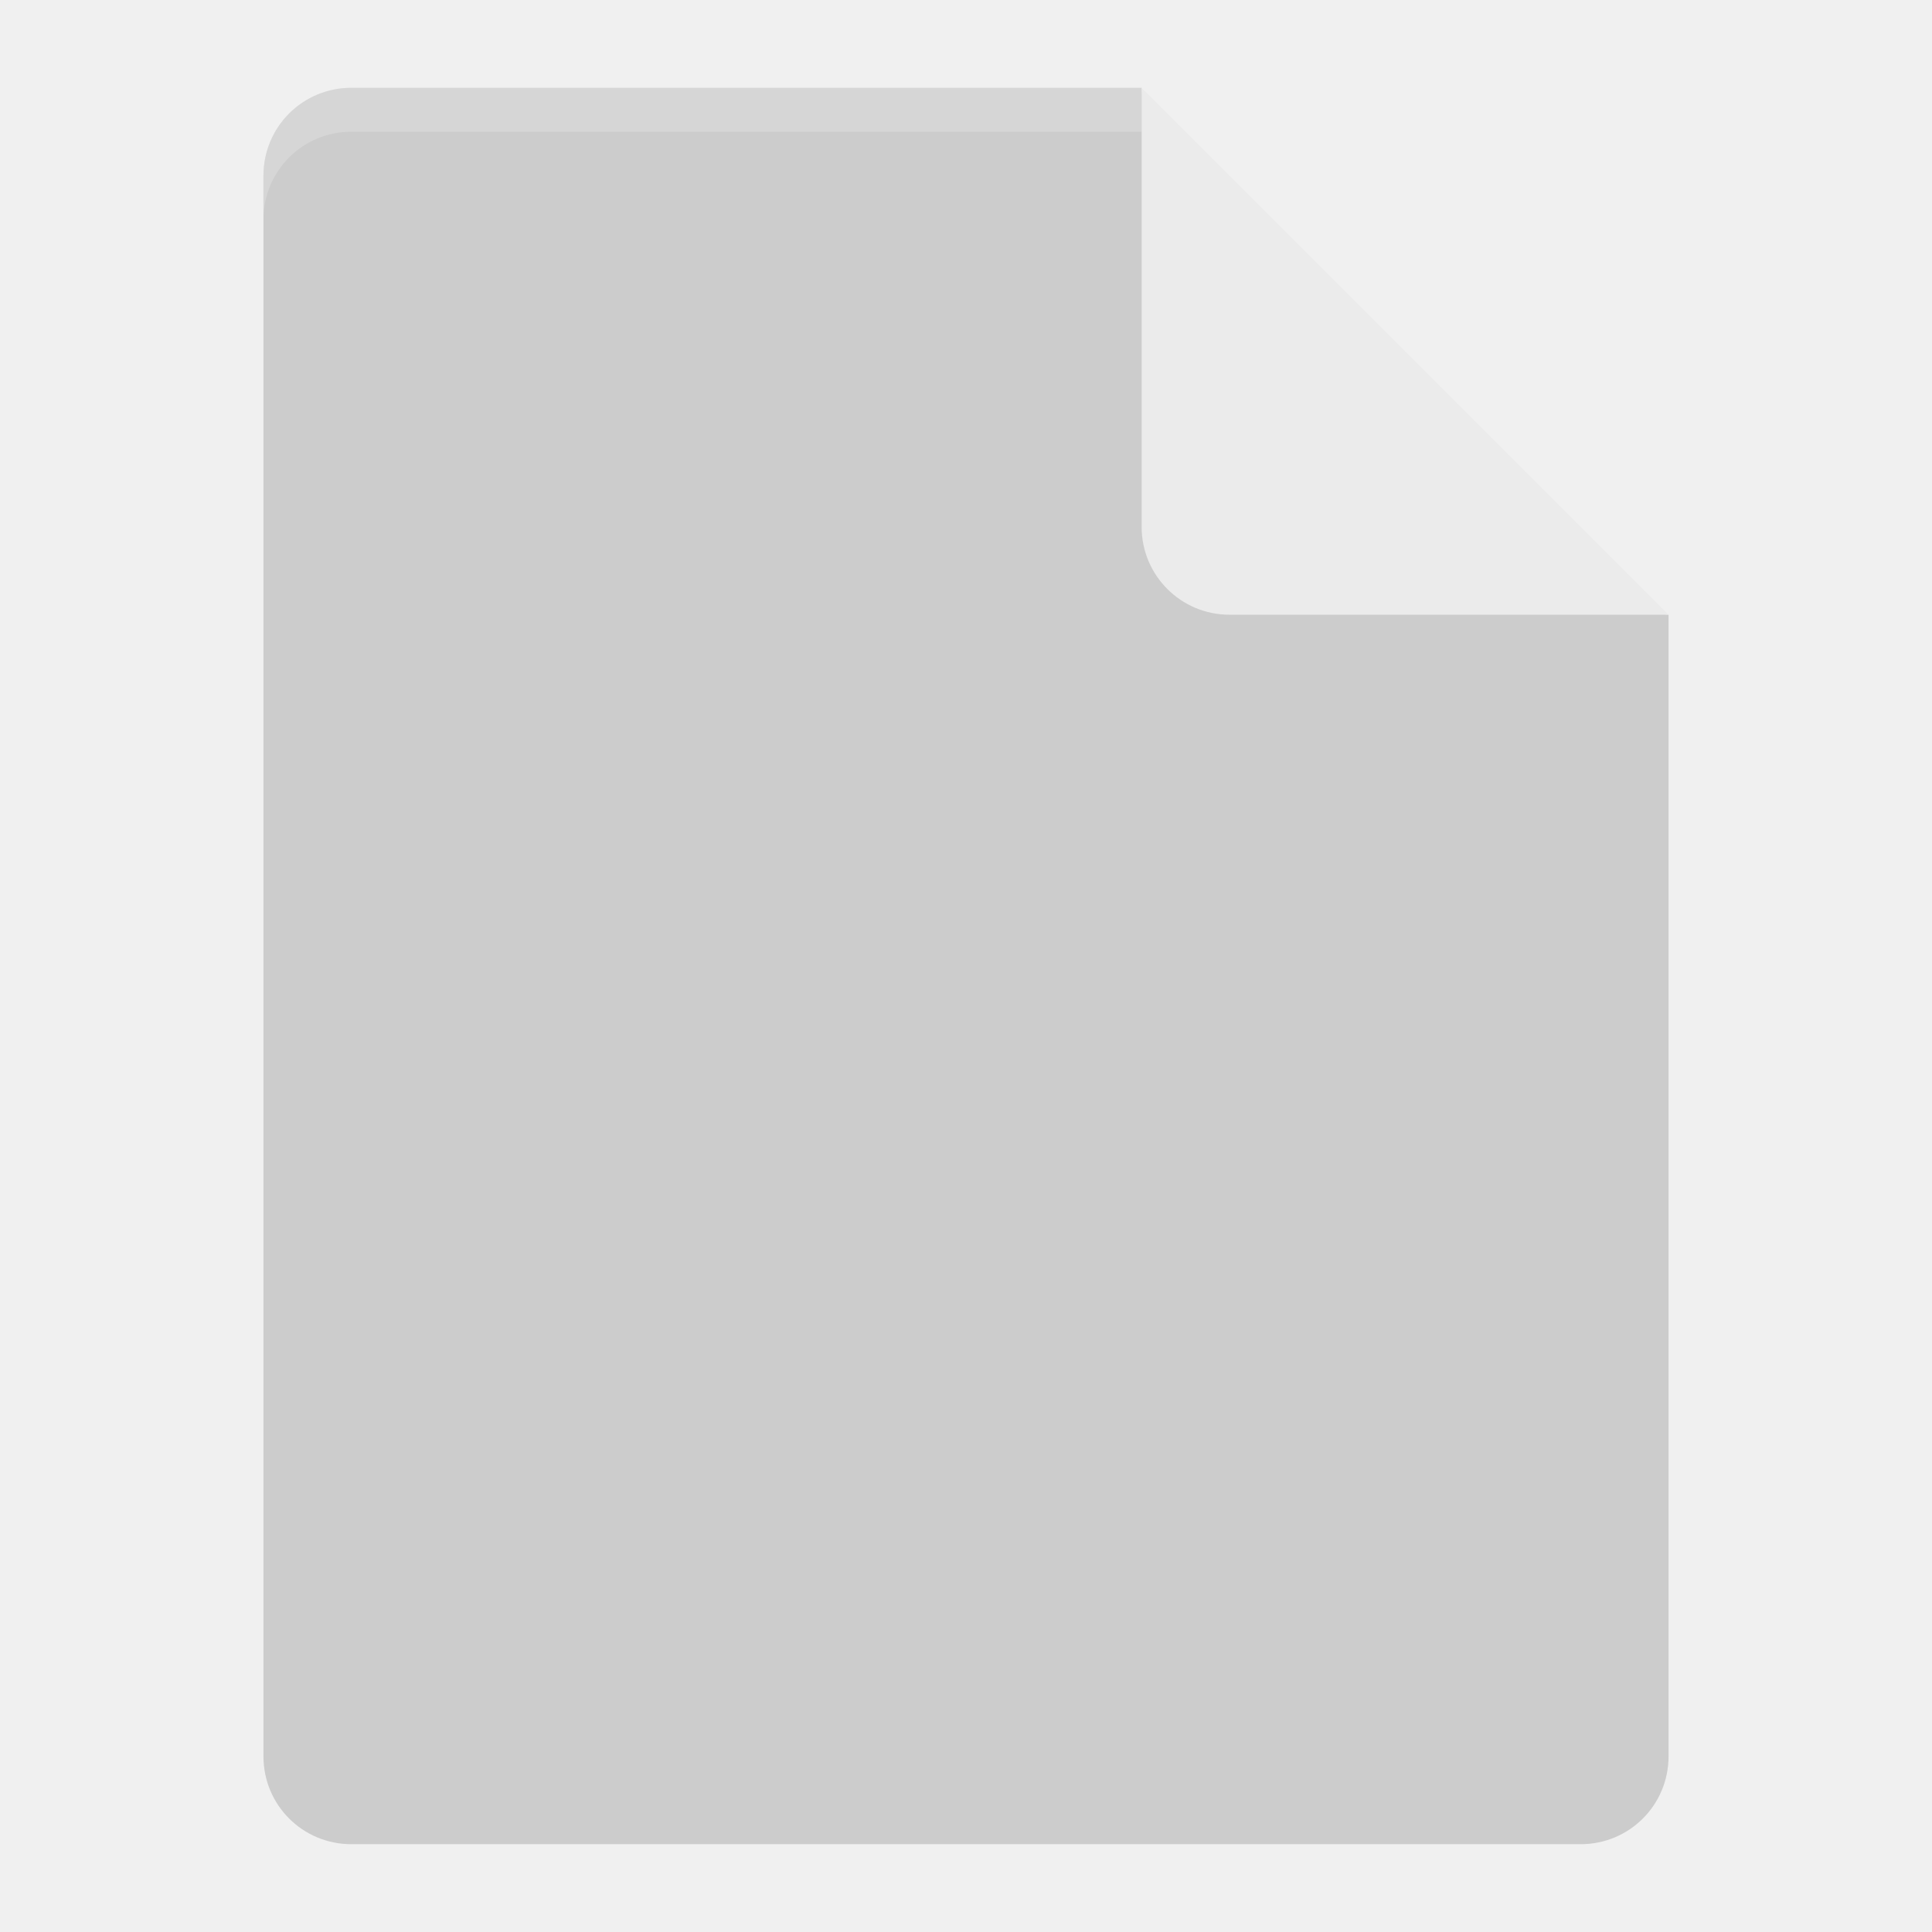
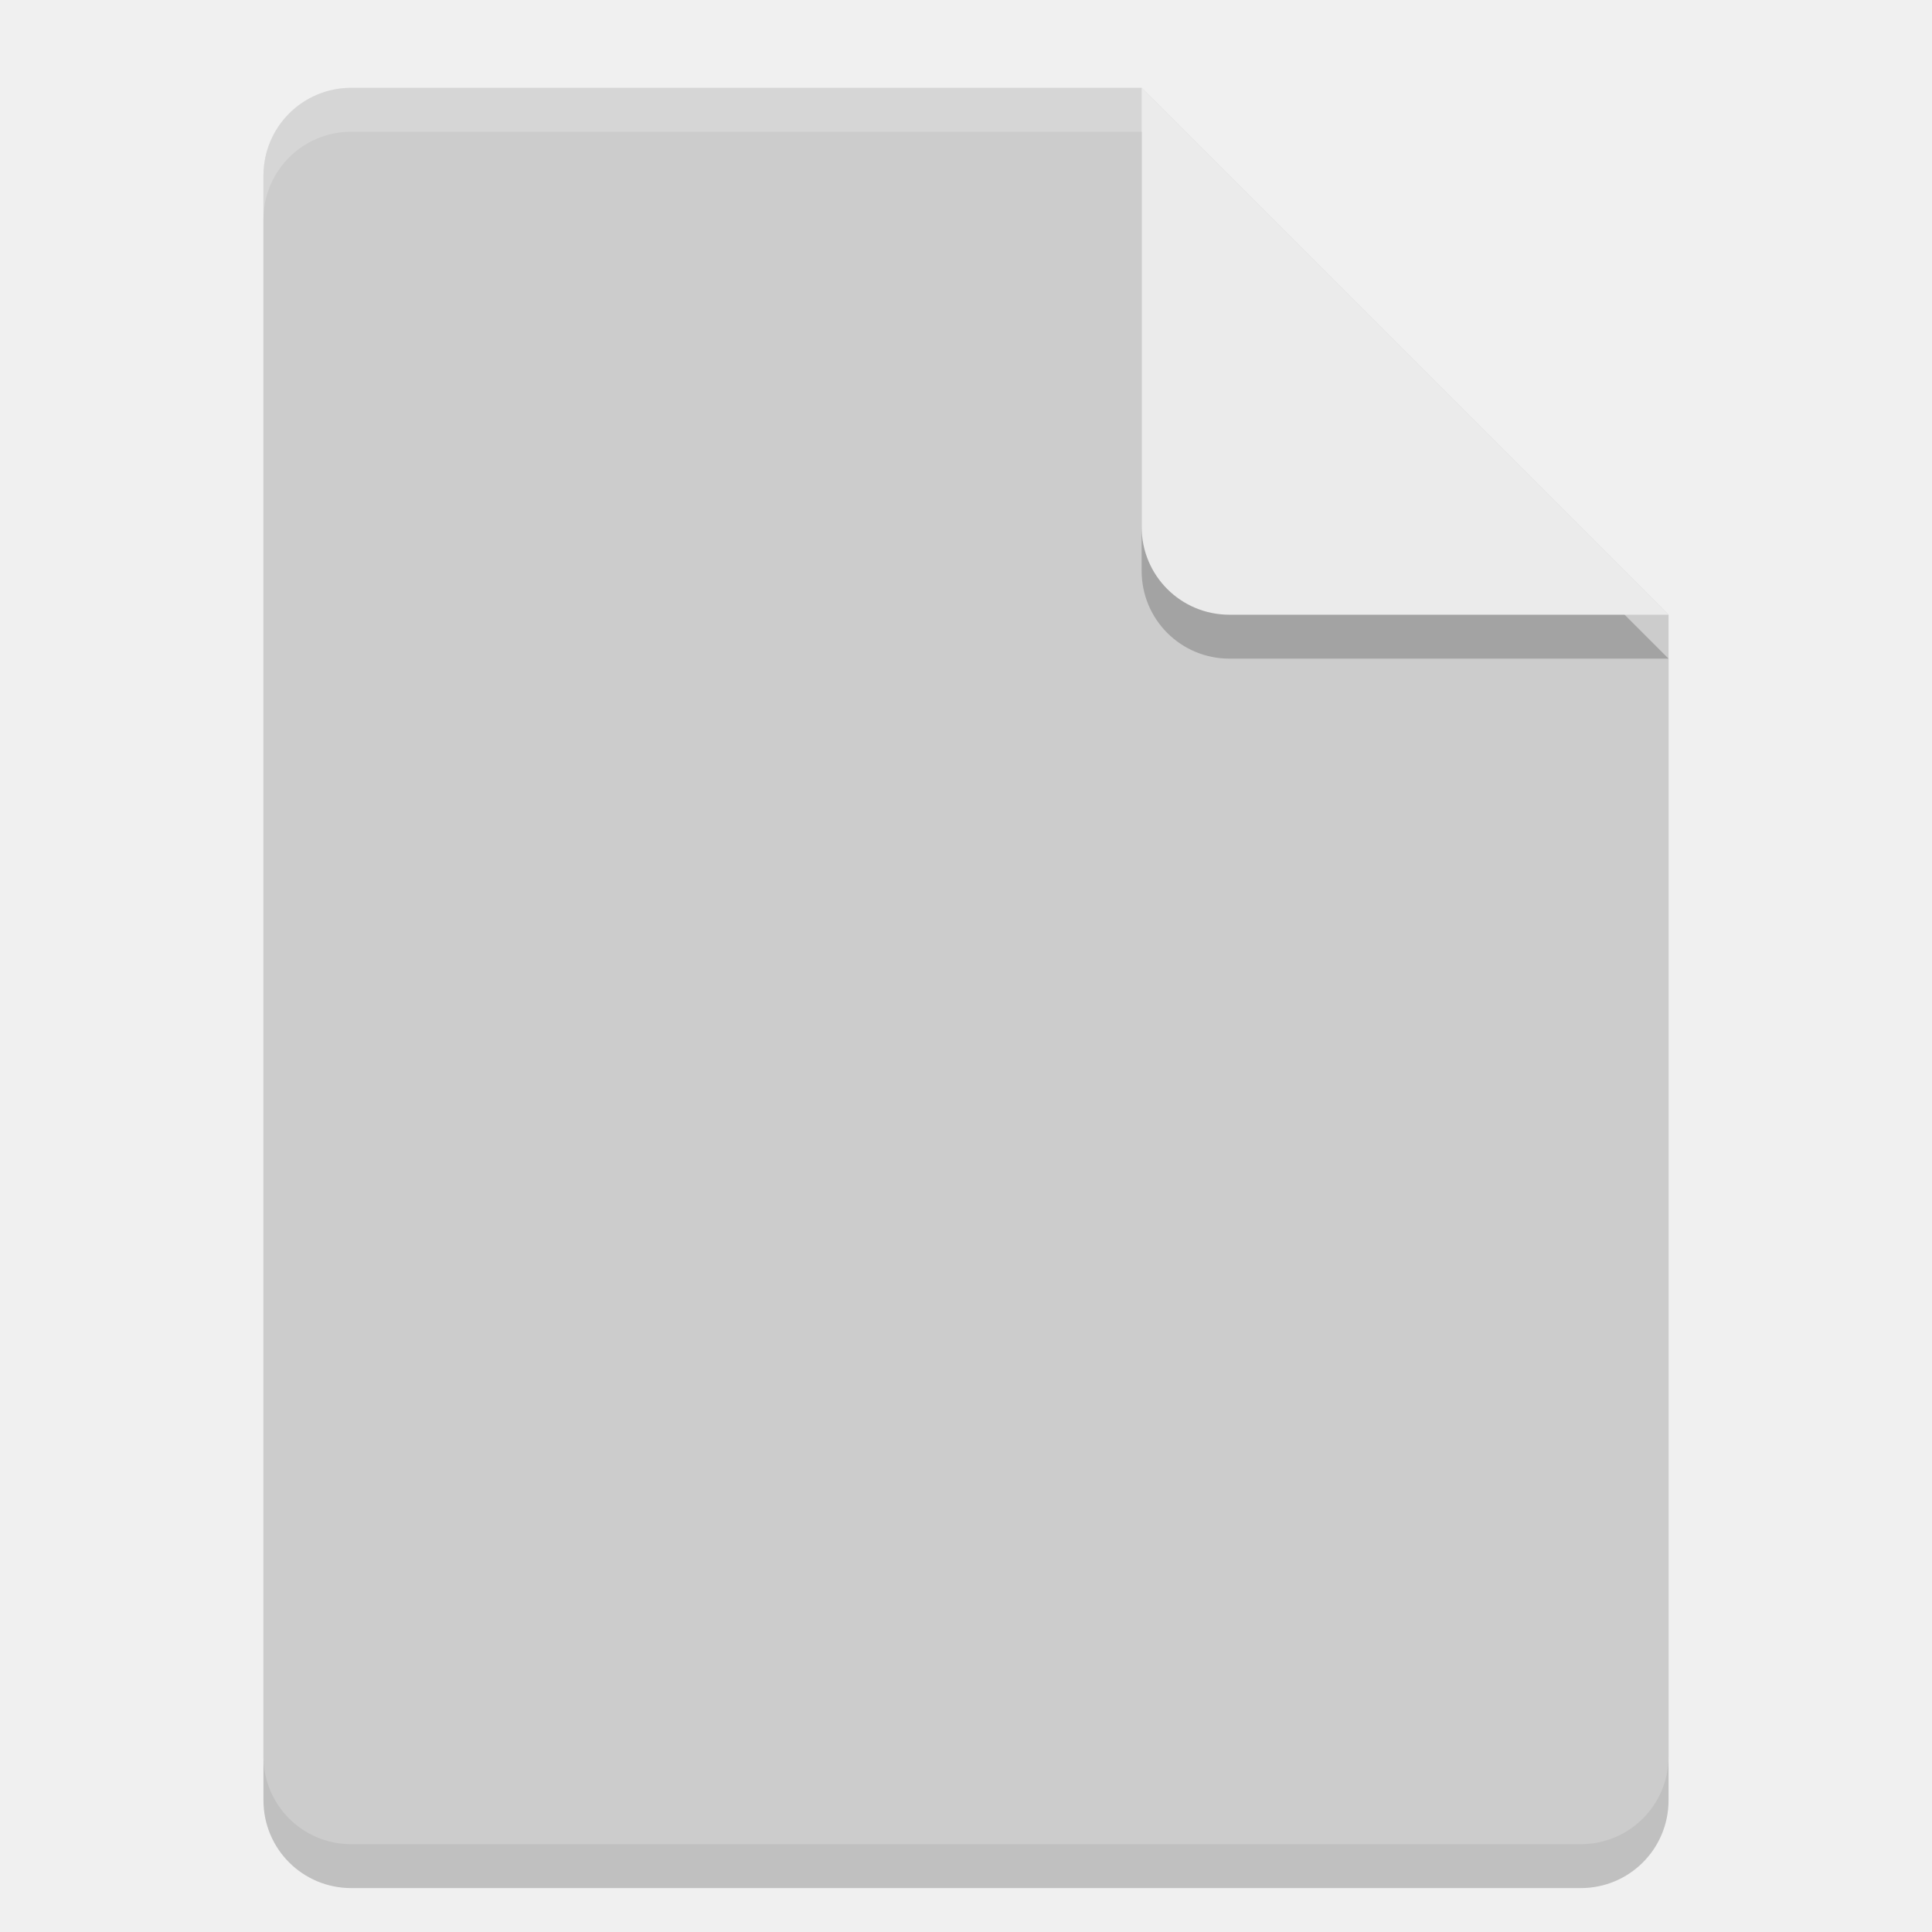
- <svg xmlns="http://www.w3.org/2000/svg" height="22" width="22" version="1.1">
-   <path d="M 4,1 C 3.446,1 3,1.446 3,2 V 20 C 3,20.554 3.446,21 4,21 H 18 C 18.554,21 19,20.554 19,20 V 7 L 13.5,6.5 13,1 Z" style="fill:#cccccc" />
+ <svg xmlns="http://www.w3.org/2000/svg" width="22" height="22" version="1.1">
+   <path style="opacity:0.2" d="M 4,1.5 C 3.446,1.5 3,1.946 3,2.5 V 20.5 C 3,21.054 3.446,21.5 4,21.5 H 18 C 18.554,21.5 19,21.054 19,20.5 V 7.5 L 13,1.5 Z" />
+   <path style="fill:#cccccc" d="M 4,1 C 3.446,1 3,1.446 3,2 V 20 C 3,20.554 3.446,21 4,21 H 18 C 18.554,21 19,20.554 19,20 V 7 L 13,1 Z" />
+   <path style="opacity:0.2" d="M 19,7.5 13,1.5 V 6.5 C 13,7.054 13.446,7.5 14,7.5 Z" />
+   <path style="fill:#ebebeb" d="M 19,7 13,1 V 6 C 13,6.554 13.446,7 14,7 Z" />
  <path style="opacity:0.2;fill:#ffffff" d="M 4,1 C 3.446,1 3,1.446 3,2 V 2.5 C 3,1.946 3.446,1.5 4,1.5 H 13 V 1 Z" />
-   <path d="M 13,1 V 6 C 13,6.553 13.448,7 14,7 H 19 Z" style="fill:#ebebeb" />
</svg>
